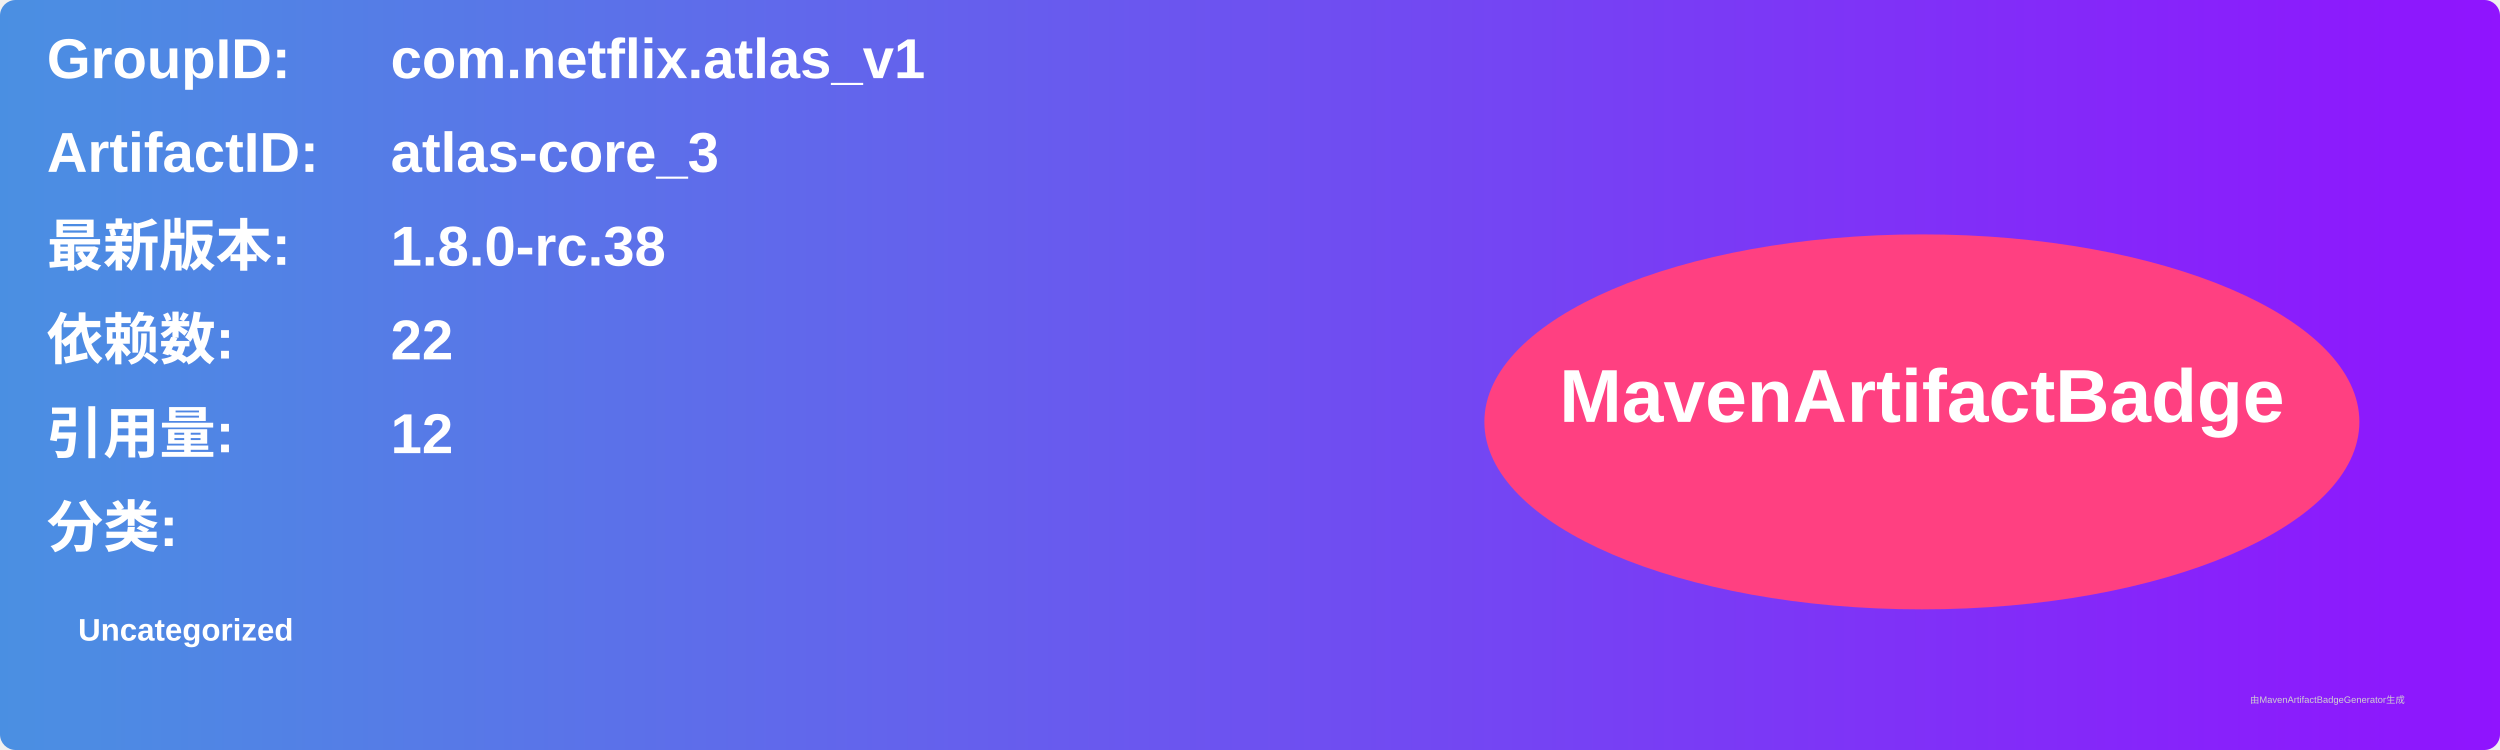
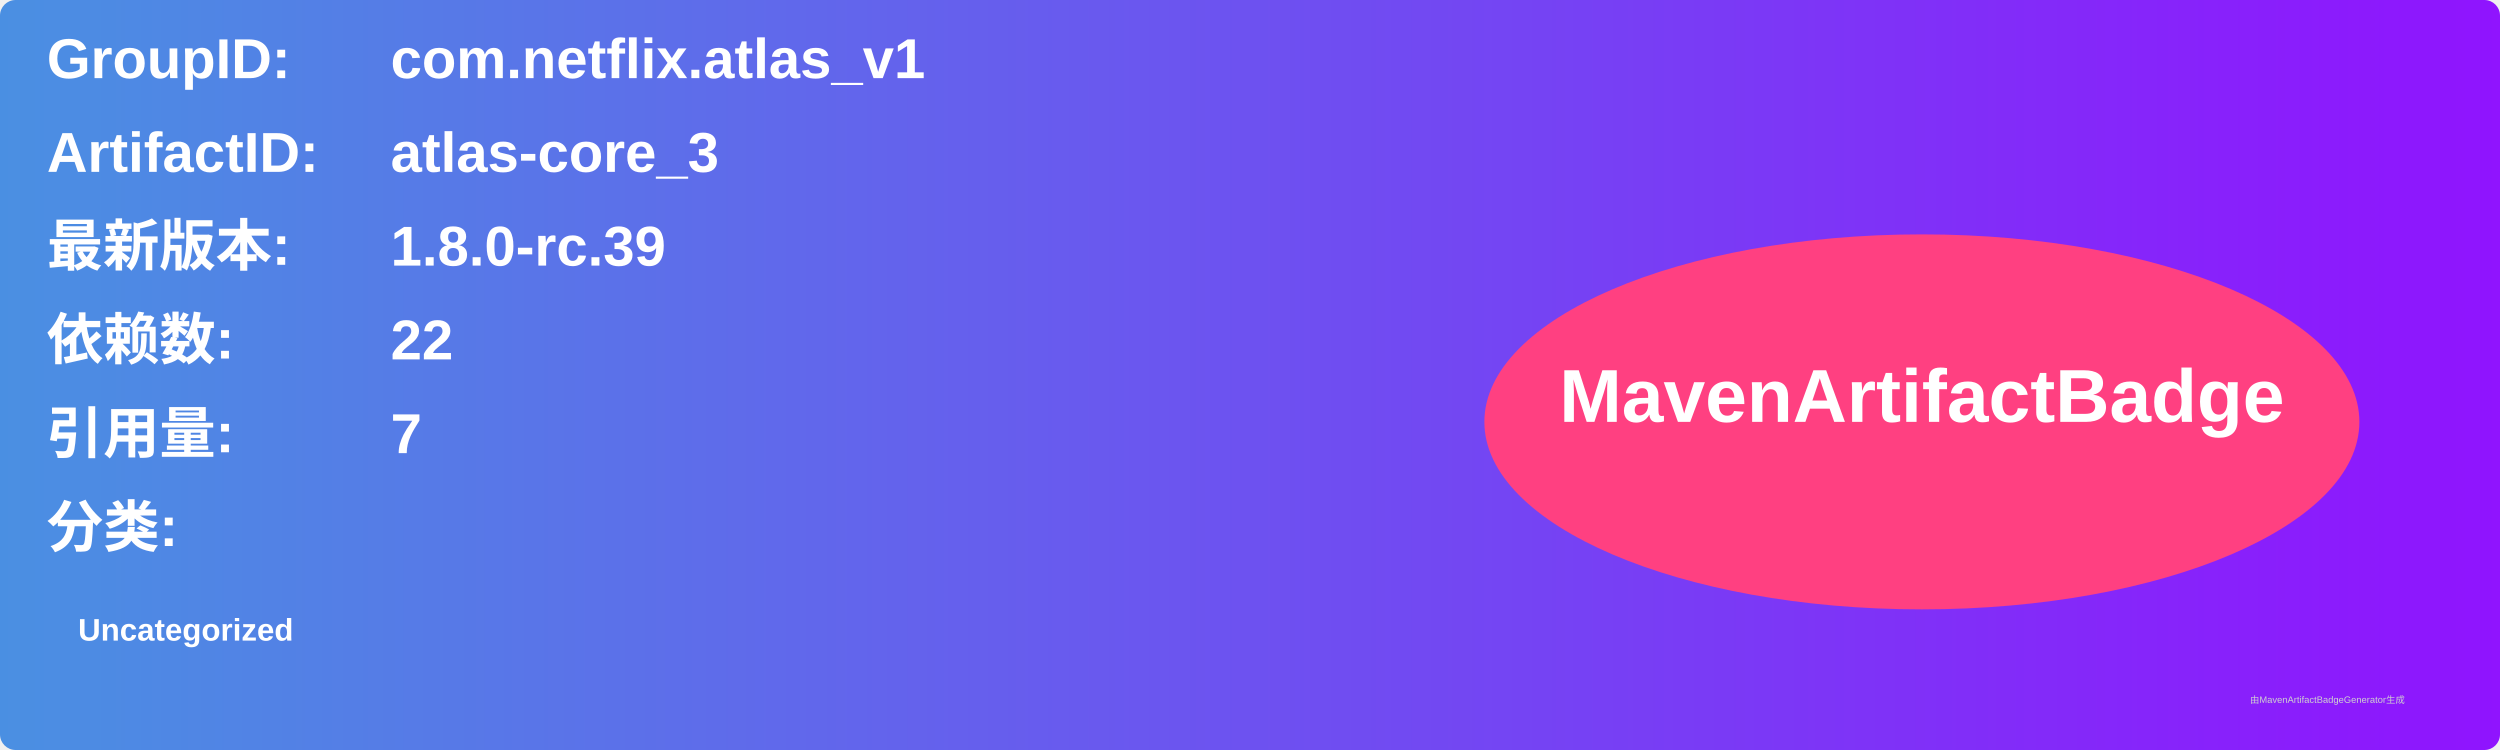
<svg xmlns="http://www.w3.org/2000/svg" width="800" height="240" viewBox="0 0 800 240">
  <linearGradient id="grad" x1="0%" y1="0%" x2="100%" y2="0%">
    <stop offset="0%" stop-color="#4a90e2" />
    <stop offset="100%" stop-color="#9013fe" />
  </linearGradient>
  <rect width="100%" height="100%" rx="5" ry="5" fill="url(#grad)" />
  <g transform="translate(15, 15)">
    <text x="0" y="10" font-family="Arial" font-size="18" fill="white" font-weight="bold" width="260">GroupID:</text>
    <text x="110" y="10" font-family="Arial" font-size="18" fill="white" font-weight="bold" width="460">com.netflix.atlas_v1</text>
    <text x="0" y="40" font-family="Arial" font-size="18" fill="white" font-weight="bold" width="260">ArtifactID:</text>
    <text x="110" y="40" font-family="Arial" font-size="18" fill="white" font-weight="bold" width="460">atlas-core_3</text>
    <text x="0" y="70" font-family="Arial" font-size="18" fill="white" font-weight="bold">最新版本:</text>
    <text x="110" y="70" font-family="Arial" font-size="18" fill="white" font-weight="bold">
-       <tspan font-weight="bold">1.8.0-rc.38</tspan>
+       <tspan font-weight="bold">1.8.0-rc.39</tspan>
    </text>
    <text x="0" y="100" font-family="Arial" font-size="18" fill="white" font-weight="bold">依赖数: </text>
    <text x="110" y="100" font-family="Arial" font-size="18" fill="white">
      <tspan font-weight="bold">22</tspan>
    </text>
    <text x="0" y="130" font-family="Arial" font-size="18" fill="white" font-weight="bold">引用量: </text>
    <text x="110" y="130" font-family="Arial" font-size="18" fill="white">
-       <tspan font-weight="bold">12</tspan>
+       <tspan font-weight="bold">7</tspan>
    </text>
    <text x="0" y="160" font-family="Arial" font-size="18" fill="white" font-weight="bold">分类:</text>
    <text x="10" y="190" font-family="Arial" font-size="10" fill="white">
      <tspan font-weight="bold">Uncategorized</tspan>
    </text>
    <ellipse cx="600" cy="120" rx="140" ry="60" fill="#ff4081" />
    <text x="600" y="120" text-anchor="middle" font-family="Arial" font-size="24" fill="white" font-weight="bold">MavenArtifactBadge</text>
  </g>
  <text x="720" y="225" font-family="Arial" font-size="3" fill="#d0d0d0">由MavenArtifactBadgeGenerator生成</text>
</svg>
